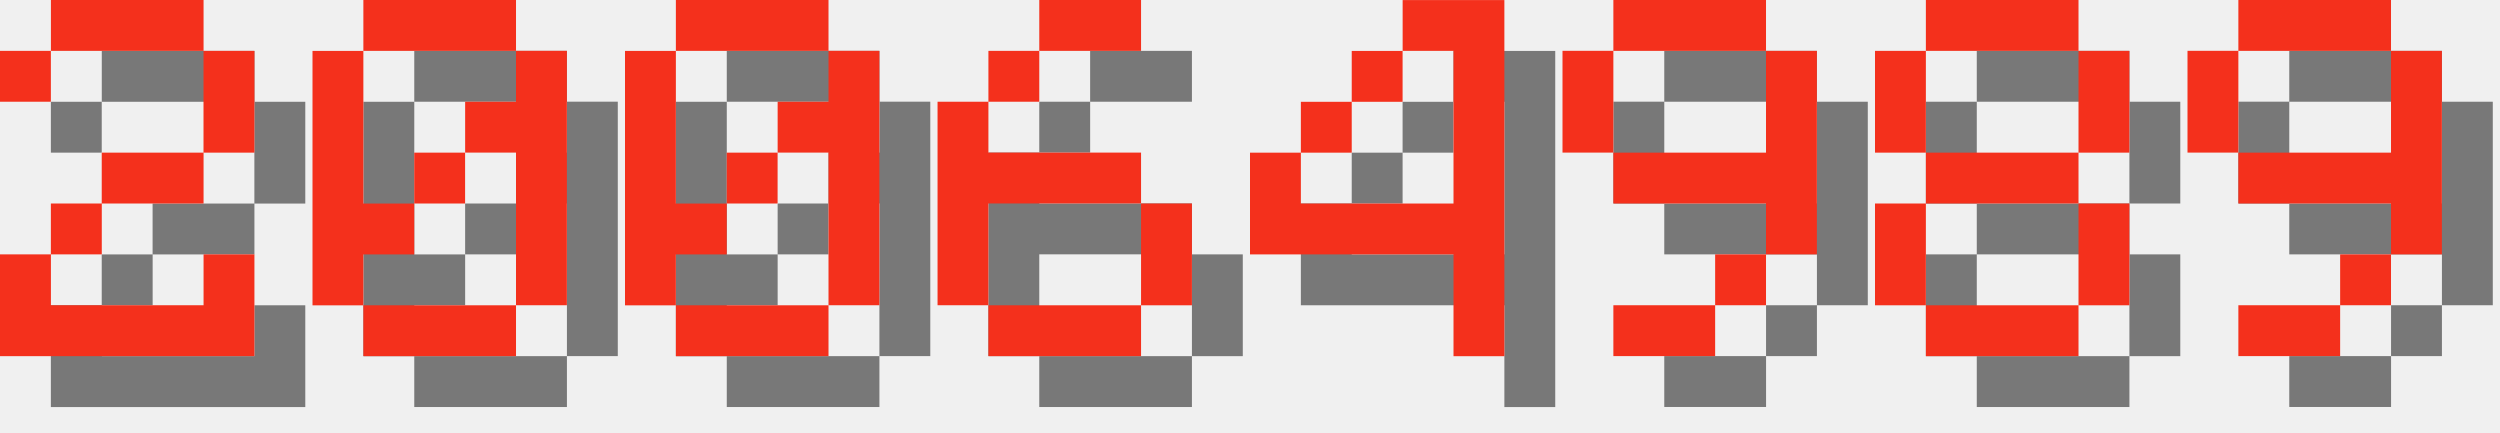
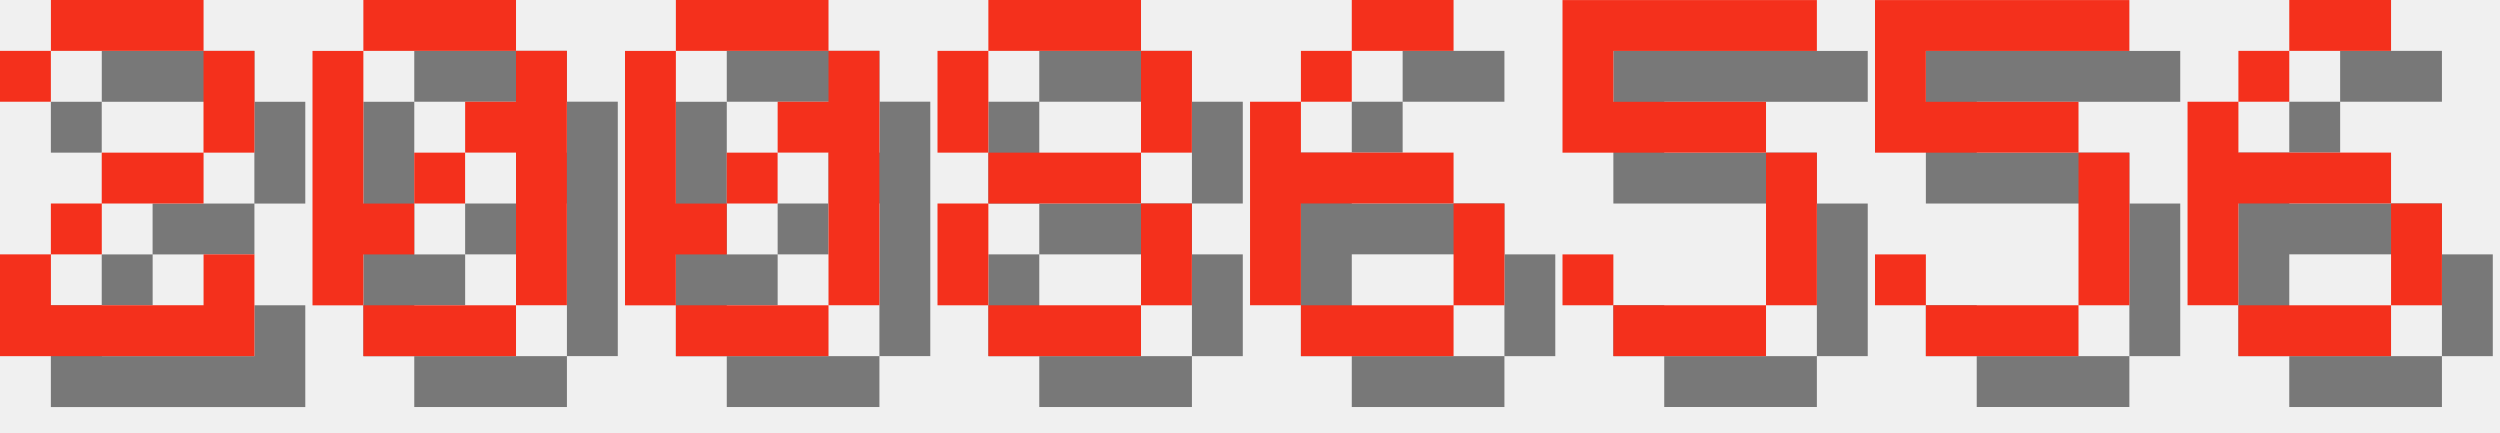
<svg xmlns="http://www.w3.org/2000/svg" version="1.1" width="208.0" height="36">
  <style>
        .text-foreground {
            fill: #F4301C;
        }
        .text-shadow {
            fill: #000000;
            fill-opacity: 0.5;
        }
    </style>
  <g class="digit" id="digit_2" transform="translate(0.0, 0), scale(4)">
    <path id="digit_2_shadow" class="text-shadow" d="m1.058 2.117v1.058h1.058v-1.058h3.175v2.117h-2.117v1.058h-1.058v1.058h-1.058v2.117h5.292v-2.117h-1.058v1.058h-3.175v-1.058h1.058v-1.058h2.117v-1.058h1.058v-2.117h-1.058v-1.058h-3.175v1.058h-1.058z" fill-opacity=".5" style="paint-order:stroke fill markers" />
    <path id="digit_2_fg" class="text-foreground" d="m0 1.058v1.058h1.058v-1.058h3.175v2.117h-2.117v1.058h-1.058v1.058h-1.058v2.117h5.292v-2.117h-1.058v1.058h-3.175v-1.058h1.058v-1.058h2.117v-1.058h1.058v-2.117h-1.058v-1.058h-3.175v1.058h-1.058z" fill="#fff" style="paint-order:stroke fill markers" />
  </g>
  <g class="digit" id="digit_0" transform="translate(26.0, 0), scale(4)">
    <path id="digit_0_shadow" class="text-shadow" d="m2.117 1.058v1.058h3.175v-1.058h-3.175zm3.175 1.058v1.058h-1.058v1.058h1.058v3.175h1.058v-5.292h-1.058zm0 5.292h-3.175v1.058h3.175v-1.058zm-3.175 0v-1.058h1.058v-1.058h-1.058v-3.175h-1.058v5.292h1.058zm1.058-2.117h1.058v-1.058h-1.058v1.058z" fill-opacity=".5" style="paint-order:stroke fill markers" />
    <path id="digit_0_fg" class="text-foreground" d="m1.058 0v1.058h3.175v-1.058h-3.175zm3.175 1.058v1.058h-1.058v1.058h1.058v3.175h1.058v-5.292h-1.058zm0 5.292h-3.175v1.058h3.175v-1.058zm-3.175 0v-1.058h1.058v-1.058h-1.058v-3.175h-1.058v5.292h1.058zm1.058-2.117h1.058v-1.058h-1.058v1.058z" fill="#fff" style="paint-order:stroke fill markers" />
  </g>
  <g class="digit" id="digit_0" transform="translate(52.0, 0), scale(4)">
    <path id="digit_0_shadow" class="text-shadow" d="m2.117 1.058v1.058h3.175v-1.058h-3.175zm3.175 1.058v1.058h-1.058v1.058h1.058v3.175h1.058v-5.292h-1.058zm0 5.292h-3.175v1.058h3.175v-1.058zm-3.175 0v-1.058h1.058v-1.058h-1.058v-3.175h-1.058v5.292h1.058zm1.058-2.117h1.058v-1.058h-1.058v1.058z" fill-opacity=".5" style="paint-order:stroke fill markers" />
    <path id="digit_0_fg" class="text-foreground" d="m1.058 0v1.058h3.175v-1.058h-3.175zm3.175 1.058v1.058h-1.058v1.058h1.058v3.175h1.058v-5.292h-1.058zm0 5.292h-3.175v1.058h3.175v-1.058zm-3.175 0v-1.058h1.058v-1.058h-1.058v-3.175h-1.058v5.292h1.058zm1.058-2.117h1.058v-1.058h-1.058v1.058z" fill="#fff" style="paint-order:stroke fill markers" />
  </g>
-   <g class="digit" id="digit_6" transform="translate(78.0, 0), scale(4)">
+   <g class="digit" id="digit_8" transform="translate(78.0, 0), scale(4)">
+     <path id="digit_8_shadow" class="text-shadow" d="m2.117 1.058v1.058h3.175v-1.058h-3.175zm3.175 1.058v2.117h1.058v-2.117h-1.058zm0 2.117h-3.175v1.058h3.175v-1.058zm0 1.058v2.117h1.058v-2.117h-1.058zm0 2.117h-3.175v1.058h3.175v-1.058zm-3.175 0v-2.117h-1.058v2.117h1.058zm0-3.175v-2.117h-1.058v2.117h1.058z" fill-opacity=".5" style="paint-order:stroke fill markers" />
+     <path id="digit_8_fg" class="text-foreground" d="m1.058 0v1.058h3.175v-1.058h-3.175zm3.175 1.058v2.117h1.058v-2.117h-1.058zm0 2.117h-3.175v1.058h3.175v-1.058zm0 1.058v2.117h1.058v-2.117h-1.058zm0 2.117h-3.175v1.058h3.175v-1.058zm-3.175 0v-2.117h-1.058v2.117h1.058zm0-3.175v-2.117h-1.058v2.117h1.058z" fill="#fff" style="paint-order:stroke fill markers" />
+   </g>
+   <g class="digit" id="digit_6" transform="translate(104.0, 0), scale(4)">
    <path id="digit_6_shadow" class="text-shadow" d="m3.175 1.058v1.058h2.117v-1.058h-2.117zm0 1.058h-1.058v1.058h1.058v-1.058zm-1.058 1.058h-1.058v4.233h1.058v-2.117h3.175v-1.058h-3.175v-1.058zm3.175 2.117v2.117h1.058v-2.117h-1.058zm0 2.117h-3.175v1.058h3.175v-1.058z" fill-opacity=".5" style="paint-order:stroke fill markers" />
    <path id="digit_6_fg" class="text-foreground" d="m2.117 0v1.058h2.117v-1.058h-2.117zm0 1.058h-1.058v1.058h1.058v-1.058zm-1.058 1.058h-1.058v4.233h1.058v-2.117h3.175v-1.058h-3.175v-1.058zm3.175 2.117v2.117h1.058v-2.117h-1.058zm0 2.117h-3.175v1.058h3.175v-1.058z" fill="#fff" style="paint-order:stroke fill markers" />
  </g>
-   <g class="digit" id="digit_4" transform="translate(104.0, 0), scale(4)">
-     <path id="digit_4_shadow" class="text-shadow" d="m4.233 1.058v1.058h1.058v3.175h-3.175v-1.058h-1.058v2.117h4.233v2.117h1.058v-7.408h-2.117zm-2.117 3.175h1.058v-1.058h-1.058v1.058zm1.058-1.058h1.058v-1.058h-1.058v1.058z" fill-opacity=".5" style="paint-order:stroke fill markers" />
-     <path id="digit_4_fg" class="text-foreground" d="m3.175 0v1.058h1.058v3.175h-3.175v-1.058h-1.058v2.117h4.233v2.117h1.058v-7.408h-2.117zm-2.117 3.175h1.058v-1.058h-1.058v1.058zm1.058-1.058h1.058v-1.058h-1.058v1.058z" fill="#fff" style="paint-order:stroke fill markers" />
+   <g class="digit" id="digit_5" transform="translate(130.0, 0), scale(4)">
+     <path id="digit_5_shadow" class="text-shadow" d="m1.058 1.058v3.175h4.233v3.175h-3.175v-1.058h-1.058v1.058h1.058v1.058h3.175v-1.058h1.058v-3.175h-1.058v-1.058h-3.175v-1.058h4.233v-1.058h-5.292z" fill-opacity=".5" style="paint-order:stroke fill markers" />
+     <path id="digit_5_fg" class="text-foreground" d="m0 0v3.175h4.233v3.175h-3.175v-1.058h-1.058v1.058h1.058v1.058h3.175v-1.058h1.058v-3.175h-1.058v-1.058h-3.175v-1.058h4.233v-1.058h-5.292z" fill="#fff" style="paint-order:stroke fill markers" />
  </g>
-   <g class="digit" id="digit_9" transform="translate(130.0, 0), scale(4)">
-     <path id="digit_9_shadow" class="text-shadow" d="m2.117 1.058v1.058h3.175v-1.058h-3.175zm3.175 1.058v2.117h-3.175v1.058h3.175v1.058h1.058v-4.233h-1.058zm0 4.233h-1.058v1.058h1.058v-1.058zm-1.058 1.058h-2.117v1.058h2.117v-1.058zm-2.117-3.175v-2.117h-1.058v2.117h1.058z" fill-opacity=".5" style="paint-order:stroke fill markers" />
-     <path id="digit_9_fg" class="text-foreground" d="m1.058 0v1.058h3.175v-1.058h-3.175zm3.175 1.058v2.117h-3.175v1.058h3.175v1.058h1.058v-4.233h-1.058zm0 4.233h-1.058v1.058h1.058v-1.058zm-1.058 1.058h-2.117v1.058h2.117v-1.058zm-2.117-3.175v-2.117h-1.058v2.117h1.058z" fill="#fff" style="paint-order:stroke fill markers" />
+   <g class="digit" id="digit_5" transform="translate(156.0, 0), scale(4)">
+     <path id="digit_5_shadow" class="text-shadow" d="m1.058 1.058v3.175h4.233v3.175h-3.175v-1.058h-1.058v1.058h1.058v1.058h3.175v-1.058h1.058v-3.175h-1.058v-1.058h-3.175v-1.058h4.233v-1.058h-5.292z" fill-opacity=".5" style="paint-order:stroke fill markers" />
+     <path id="digit_5_fg" class="text-foreground" d="m0 0v3.175h4.233v3.175h-3.175v-1.058h-1.058v1.058h1.058v1.058h3.175v-1.058h1.058v-3.175h-1.058v-1.058h-3.175v-1.058h4.233v-1.058h-5.292z" fill="#fff" style="paint-order:stroke fill markers" />
  </g>
-   <g class="digit" id="digit_8" transform="translate(156.0, 0), scale(4)">
-     <path id="digit_8_shadow" class="text-shadow" d="m2.117 1.058v1.058h3.175v-1.058h-3.175zm3.175 1.058v2.117h1.058v-2.117h-1.058zm0 2.117h-3.175v1.058h3.175v-1.058zm0 1.058v2.117h1.058v-2.117h-1.058zm0 2.117h-3.175v1.058h3.175v-1.058zm-3.175 0v-2.117h-1.058v2.117h1.058zm0-3.175v-2.117h-1.058v2.117h1.058z" fill-opacity=".5" style="paint-order:stroke fill markers" />
-     <path id="digit_8_fg" class="text-foreground" d="m1.058 0v1.058h3.175v-1.058h-3.175zm3.175 1.058v2.117h1.058v-2.117h-1.058zm0 2.117h-3.175v1.058h3.175v-1.058zm0 1.058v2.117h1.058v-2.117h-1.058zm0 2.117h-3.175v1.058h3.175v-1.058zm-3.175 0v-2.117h-1.058v2.117h1.058zm0-3.175v-2.117h-1.058v2.117h1.058z" fill="#fff" style="paint-order:stroke fill markers" />
-   </g>
-   <g class="digit" id="digit_9" transform="translate(182.0, 0), scale(4)">
-     <path id="digit_9_shadow" class="text-shadow" d="m2.117 1.058v1.058h3.175v-1.058h-3.175zm3.175 1.058v2.117h-3.175v1.058h3.175v1.058h1.058v-4.233h-1.058zm0 4.233h-1.058v1.058h1.058v-1.058zm-1.058 1.058h-2.117v1.058h2.117v-1.058zm-2.117-3.175v-2.117h-1.058v2.117h1.058z" fill-opacity=".5" style="paint-order:stroke fill markers" />
-     <path id="digit_9_fg" class="text-foreground" d="m1.058 0v1.058h3.175v-1.058h-3.175zm3.175 1.058v2.117h-3.175v1.058h3.175v1.058h1.058v-4.233h-1.058zm0 4.233h-1.058v1.058h1.058v-1.058zm-1.058 1.058h-2.117v1.058h2.117v-1.058zm-2.117-3.175v-2.117h-1.058v2.117h1.058z" fill="#fff" style="paint-order:stroke fill markers" />
+   <g class="digit" id="digit_6" transform="translate(182.0, 0), scale(4)">
+     <path id="digit_6_shadow" class="text-shadow" d="m3.175 1.058v1.058h2.117v-1.058h-2.117zm0 1.058h-1.058v1.058h1.058v-1.058zm-1.058 1.058h-1.058v4.233h1.058v-2.117h3.175v-1.058h-3.175v-1.058zm3.175 2.117v2.117h1.058v-2.117h-1.058zm0 2.117h-3.175v1.058h3.175v-1.058z" fill-opacity=".5" style="paint-order:stroke fill markers" />
+     <path id="digit_6_fg" class="text-foreground" d="m2.117 0v1.058h2.117v-1.058h-2.117zm0 1.058h-1.058v1.058h1.058v-1.058zm-1.058 1.058h-1.058v4.233h1.058v-2.117h3.175v-1.058h-3.175v-1.058zm3.175 2.117v2.117h1.058v-2.117h-1.058zm0 2.117h-3.175v1.058h3.175v-1.058z" fill="#fff" style="paint-order:stroke fill markers" />
  </g>
</svg>
